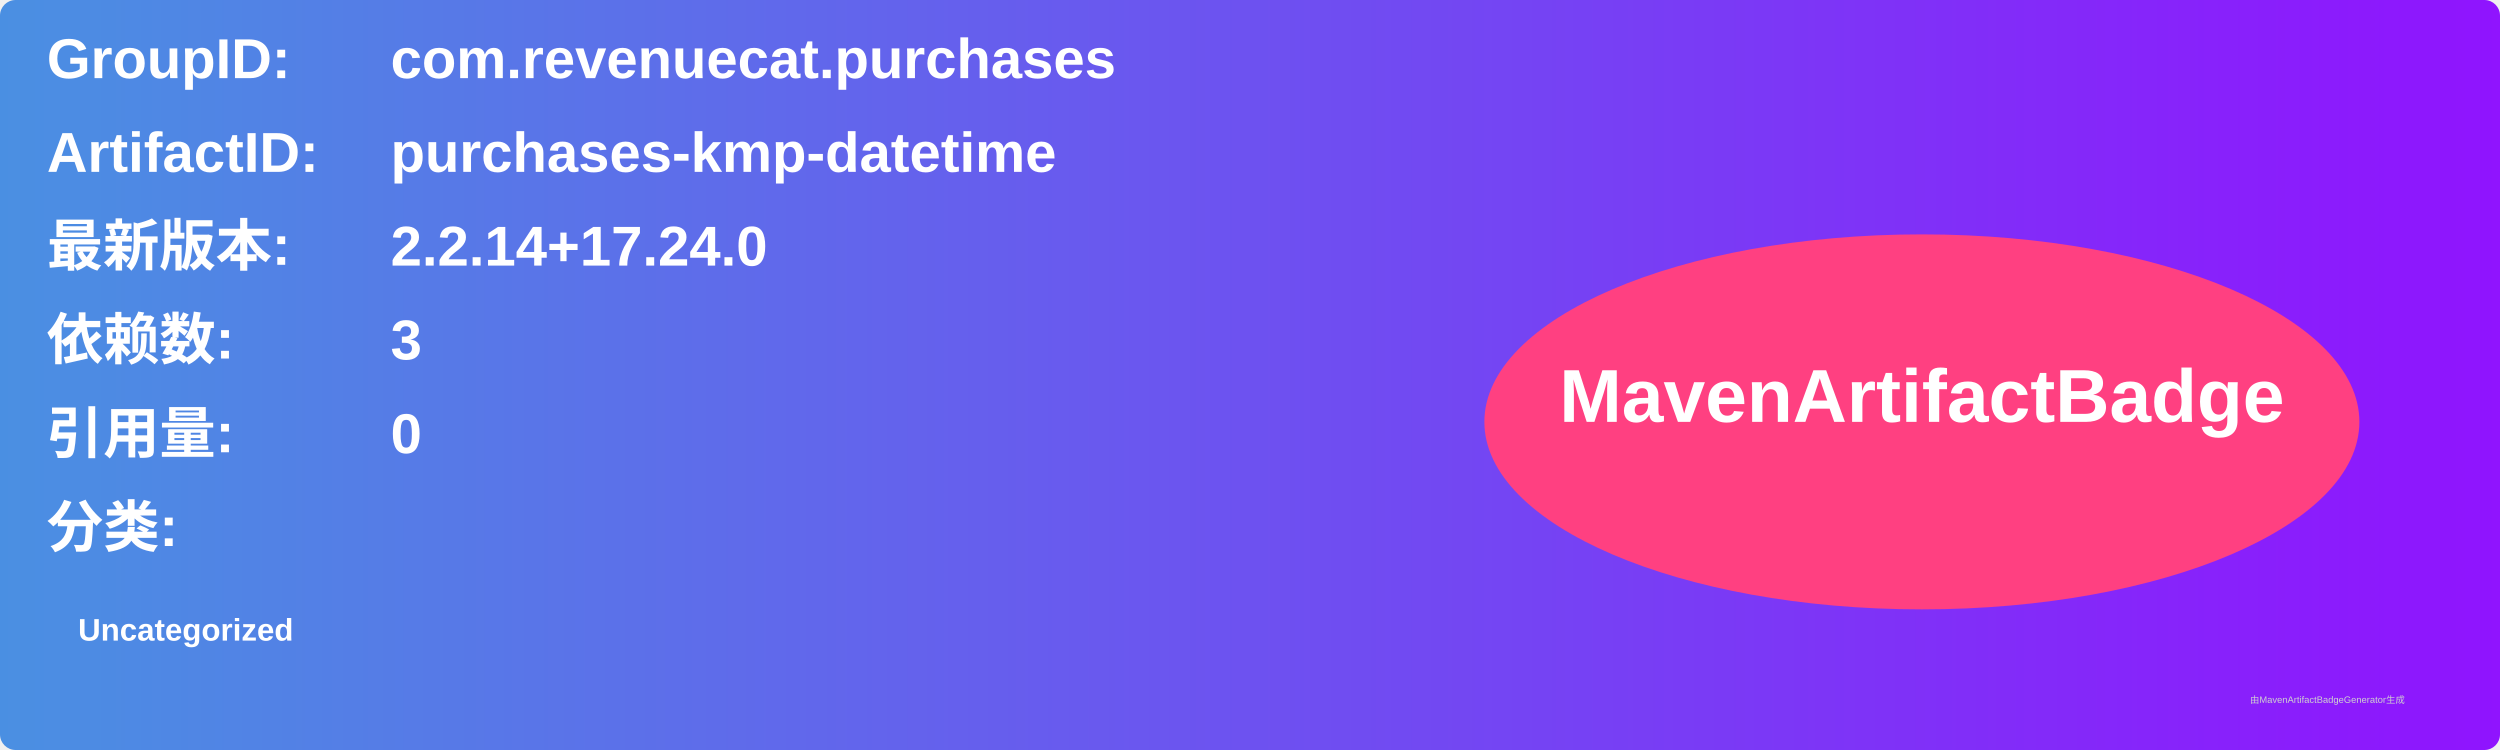
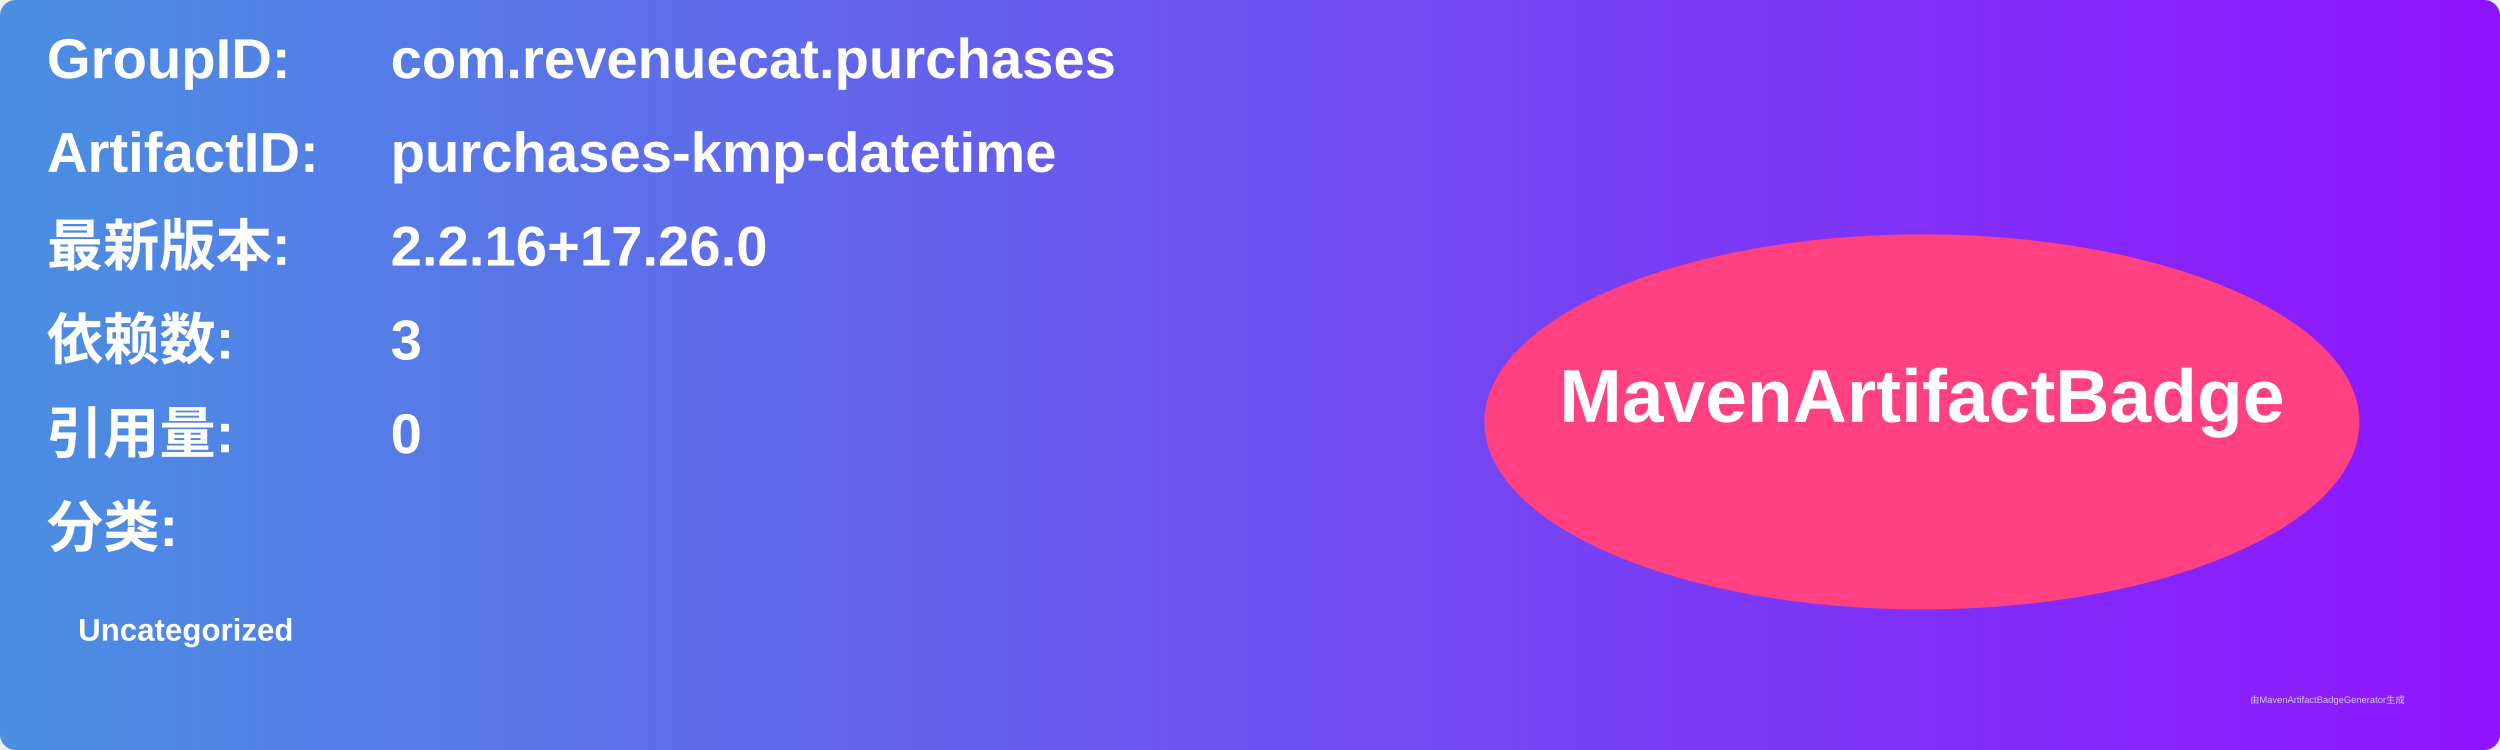
<svg xmlns="http://www.w3.org/2000/svg" width="800" height="240" viewBox="0 0 800 240">
  <linearGradient id="grad" x1="0%" y1="0%" x2="100%" y2="0%">
    <stop offset="0%" stop-color="#4a90e2" />
    <stop offset="100%" stop-color="#9013fe" />
  </linearGradient>
  <rect width="100%" height="100%" rx="5" ry="5" fill="url(#grad)" />
  <g transform="translate(15, 15)">
    <text x="0" y="10" font-family="Arial" font-size="18" fill="white" font-weight="bold" width="260">GroupID:</text>
    <text x="110" y="10" font-family="Arial" font-size="18" fill="white" font-weight="bold" width="460">com.revenuecat.purchases</text>
    <text x="0" y="40" font-family="Arial" font-size="18" fill="white" font-weight="bold" width="260">ArtifactID:</text>
    <text x="110" y="40" font-family="Arial" font-size="18" fill="white" font-weight="bold" width="460">purchases-kmp-datetime</text>
    <text x="0" y="70" font-family="Arial" font-size="18" fill="white" font-weight="bold">最新版本:</text>
    <text x="110" y="70" font-family="Arial" font-size="18" fill="white" font-weight="bold">
-       <tspan font-weight="bold">2.2.14+17.24.0</tspan>
+       <tspan font-weight="bold">2.2.16+17.26.0</tspan>
    </text>
    <text x="0" y="100" font-family="Arial" font-size="18" fill="white" font-weight="bold">依赖数: </text>
    <text x="110" y="100" font-family="Arial" font-size="18" fill="white">
      <tspan font-weight="bold">3</tspan>
    </text>
    <text x="0" y="130" font-family="Arial" font-size="18" fill="white" font-weight="bold">引用量: </text>
    <text x="110" y="130" font-family="Arial" font-size="18" fill="white">
      <tspan font-weight="bold">0</tspan>
    </text>
    <text x="0" y="160" font-family="Arial" font-size="18" fill="white" font-weight="bold">分类:</text>
    <text x="10" y="190" font-family="Arial" font-size="10" fill="white">
      <tspan font-weight="bold">Uncategorized</tspan>
    </text>
    <ellipse cx="600" cy="120" rx="140" ry="60" fill="#ff4081" />
    <text x="600" y="120" text-anchor="middle" font-family="Arial" font-size="24" fill="white" font-weight="bold">MavenArtifactBadge</text>
  </g>
  <text x="720" y="225" font-family="Arial" font-size="3" fill="#d0d0d0">由MavenArtifactBadgeGenerator生成</text>
</svg>
